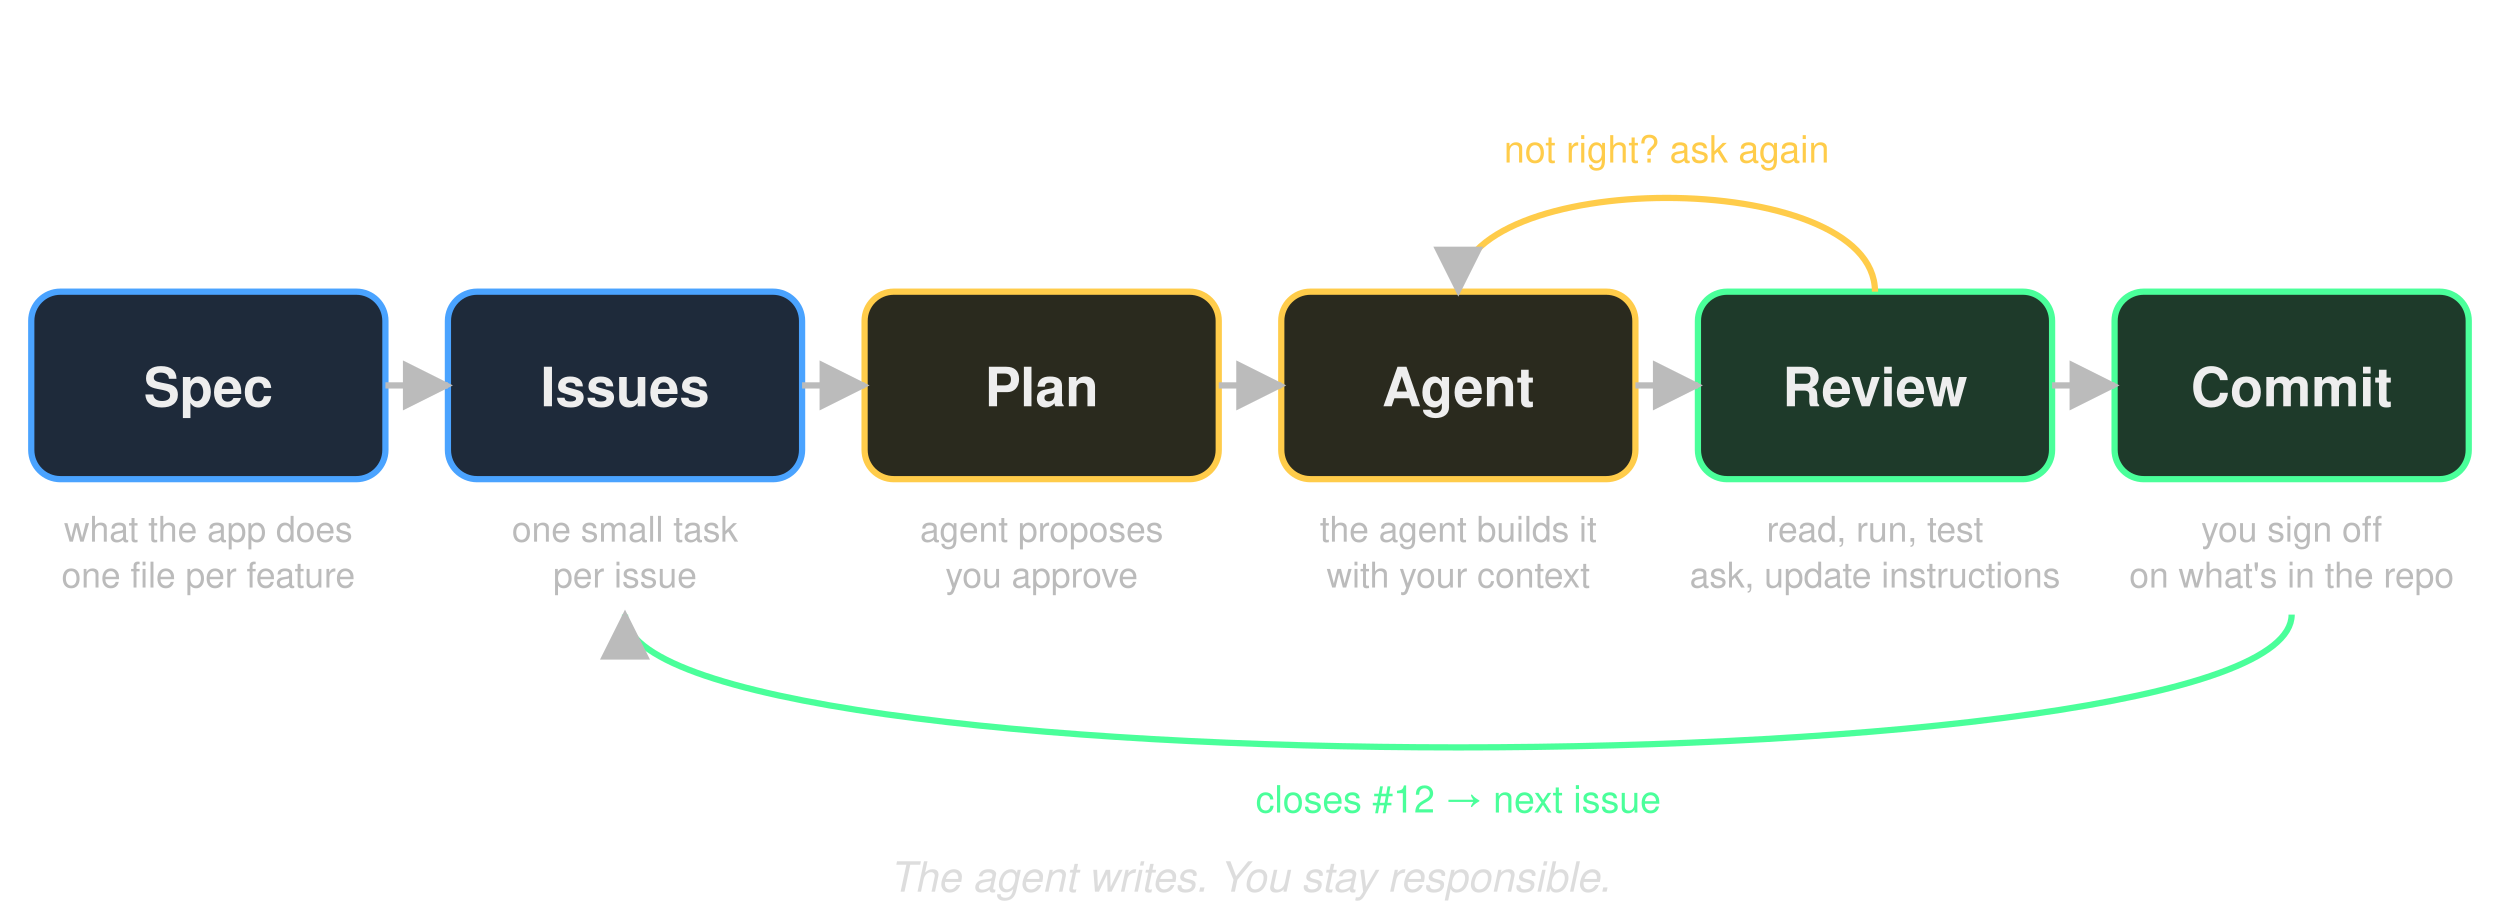
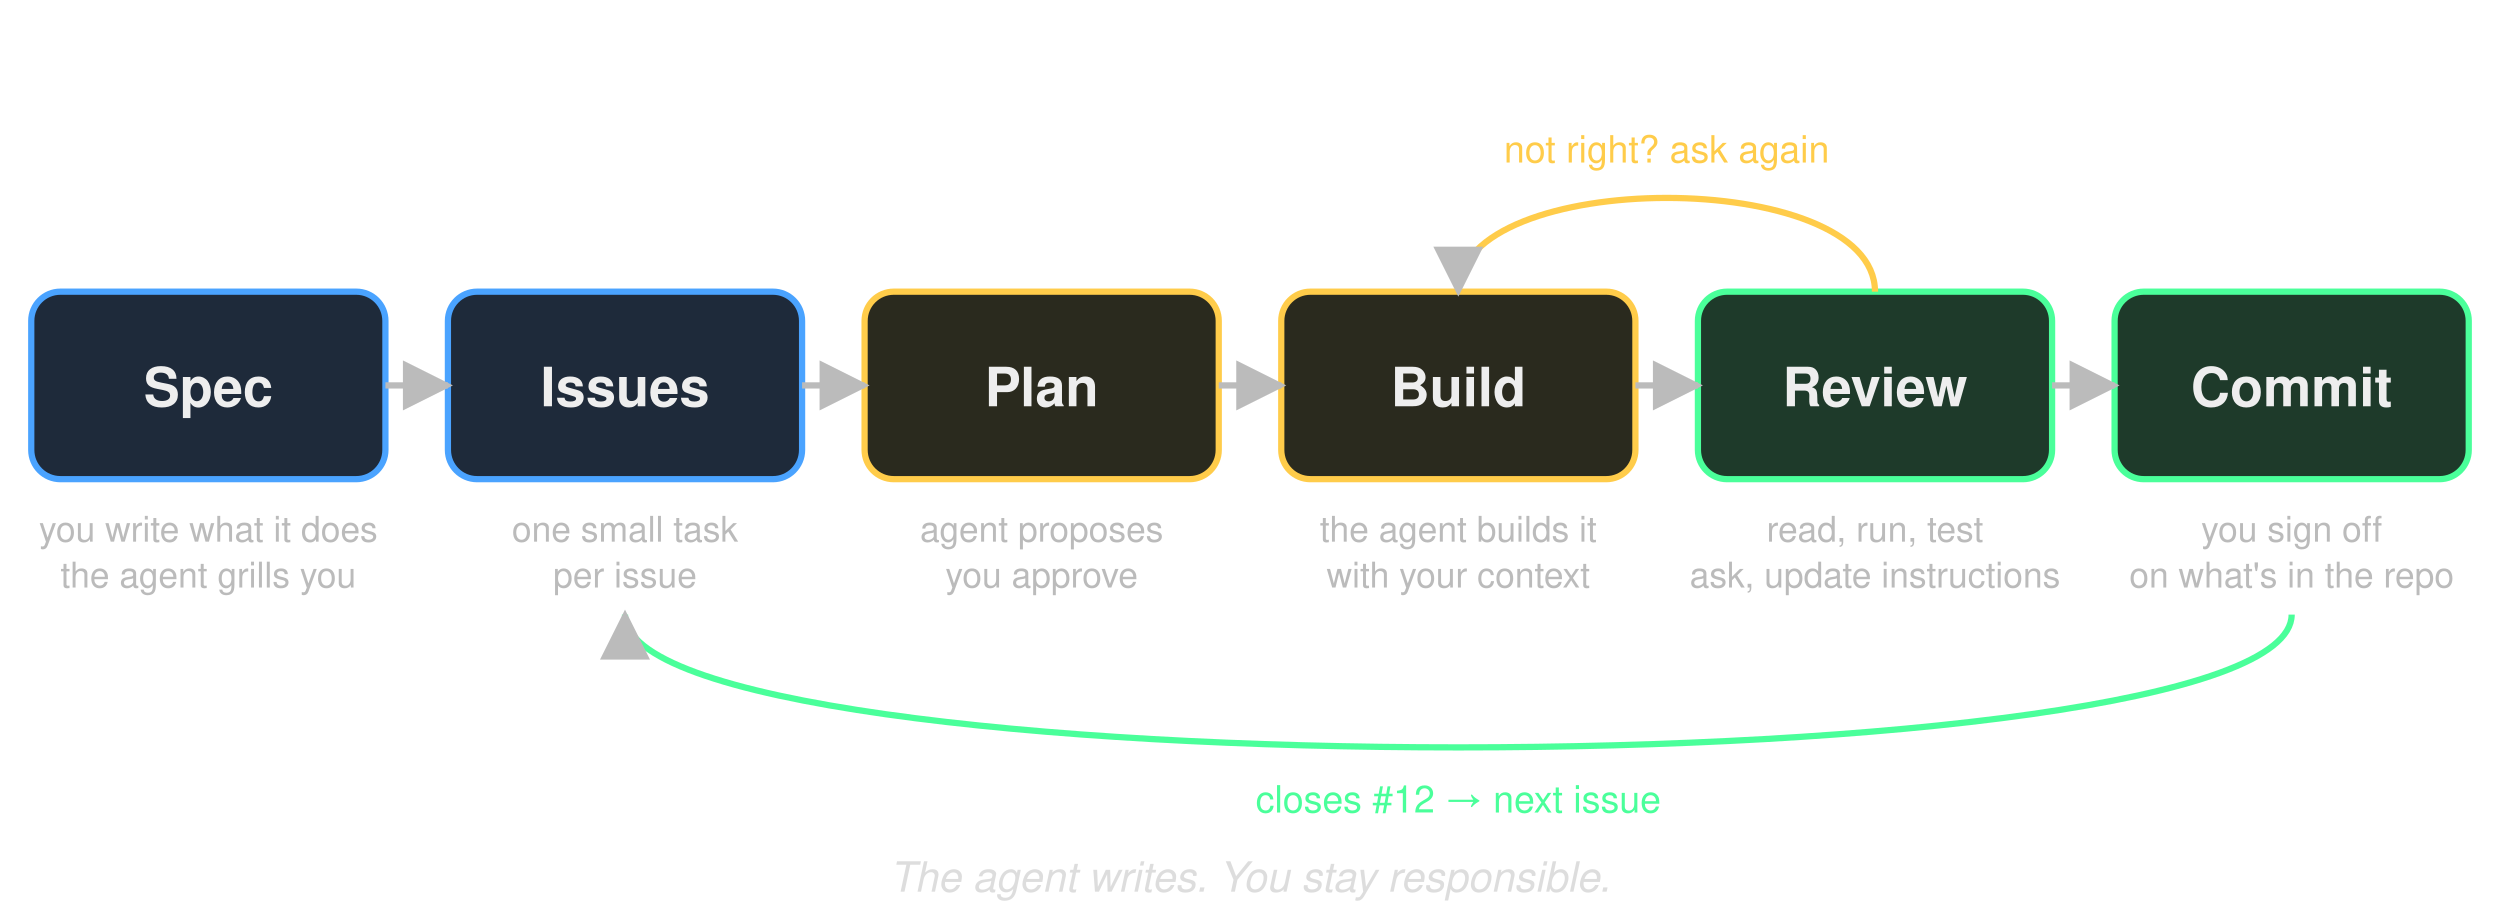
<svg xmlns="http://www.w3.org/2000/svg" viewBox="0 0 1200 440" font-family="Helvetica, Arial, sans-serif" fill="#eee">
  <defs>
    <marker id="a" viewBox="0 0 10 10" refX="9" refY="5" markerWidth="8" markerHeight="8" orient="auto-start-reverse">
      <path d="M0,0 L10,5 L0,10 z" fill="#bbb" />
    </marker>
  </defs>
  <g font-size="26" font-weight="bold" text-anchor="middle">
    <rect x="15" y="140" width="170" height="90" rx="14" fill="#1e2a3a" stroke="#4aa3ff" stroke-width="3" />
    <text x="100" y="195">Spec</text>
    <rect x="215" y="140" width="170" height="90" rx="14" fill="#1e2a3a" stroke="#4aa3ff" stroke-width="3" />
    <text x="300" y="195">Issues</text>
    <rect x="415" y="140" width="170" height="90" rx="14" fill="#2a2a1e" stroke="#ffcc4a" stroke-width="3" />
    <text x="500" y="195">Plan</text>
    <rect x="615" y="140" width="170" height="90" rx="14" fill="#2a2a1e" stroke="#ffcc4a" stroke-width="3" />
-     <text x="700" y="195">Agent</text>
+     <text x="700" y="195">Build</text>
    <rect x="815" y="140" width="170" height="90" rx="14" fill="#1e3a2a" stroke="#4aff9a" stroke-width="3" />
    <text x="900" y="195">Review</text>
    <rect x="1015" y="140" width="170" height="90" rx="14" fill="#1e3a2a" stroke="#4aff9a" stroke-width="3" />
    <text x="1100" y="195">Commit</text>
  </g>
  <g stroke="#bbb" stroke-width="3" marker-end="url(#a)">
    <line x1="185" y1="185" x2="215" y2="185" />
    <line x1="385" y1="185" x2="415" y2="185" />
    <line x1="585" y1="185" x2="615" y2="185" />
    <line x1="785" y1="185" x2="815" y2="185" />
    <line x1="985" y1="185" x2="1015" y2="185" />
  </g>
  <path d="M900,140 C900,80 700,80 700,140" fill="none" stroke="#ffcc4a" stroke-width="3" marker-end="url(#a)" />
  <text x="800" y="78" text-anchor="middle" font-size="18" fill="#ffcc4a">not right? ask again</text>
  <path d="M1100,295 C1100,380 300,380 300,295" fill="none" stroke="#4aff9a" stroke-width="3" marker-end="url(#a)" />
  <text x="700" y="390" text-anchor="middle" font-size="18" fill="#4aff9a">closes #12 → next issue</text>
  <g font-size="17" fill="#bbb" text-anchor="middle">
-     <text x="100" y="260">what the app does</text>
-     <text x="100" y="282">one file per feature</text>
+     <text x="100" y="260">you write what it does</text>
+     <text x="100" y="282">the agent grills you</text>
    <text x="300" y="260">one small task</text>
    <text x="300" y="282">per issue</text>
    <text x="500" y="260">agent proposes</text>
    <text x="500" y="282">you approve</text>
    <text x="700" y="260">the agent builds it</text>
    <text x="700" y="282">with your context</text>
    <text x="900" y="260">read, run, test</text>
    <text x="900" y="282">ask, update instructions</text>
    <text x="1100" y="260">you sign off</text>
    <text x="1100" y="282">on what's in the repo</text>
  </g>
  <text x="600" y="428" text-anchor="middle" font-size="20" font-style="italic" fill="#ddd">The agent writes. You stay responsible.</text>
</svg>
